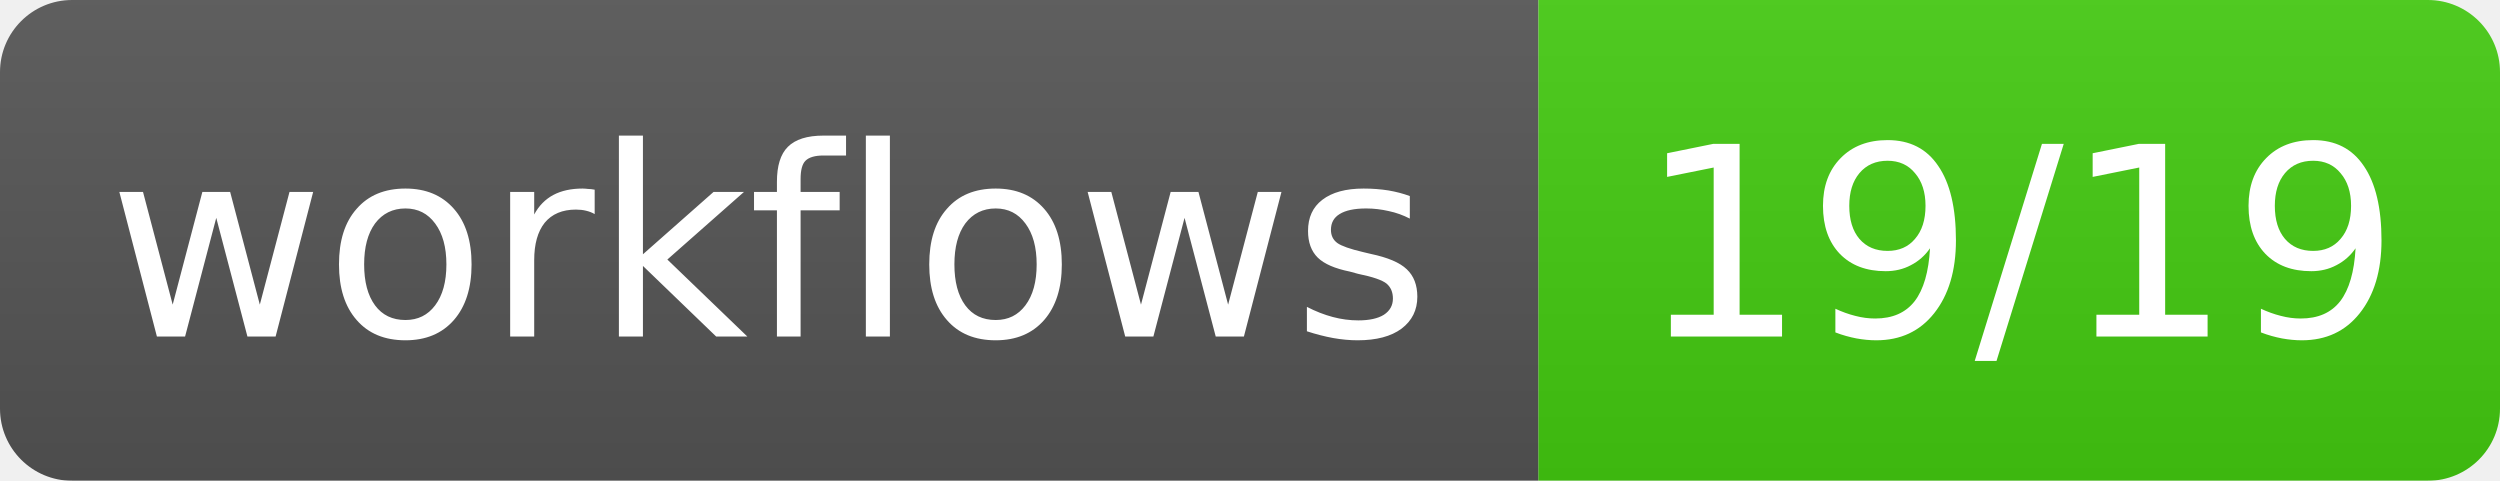
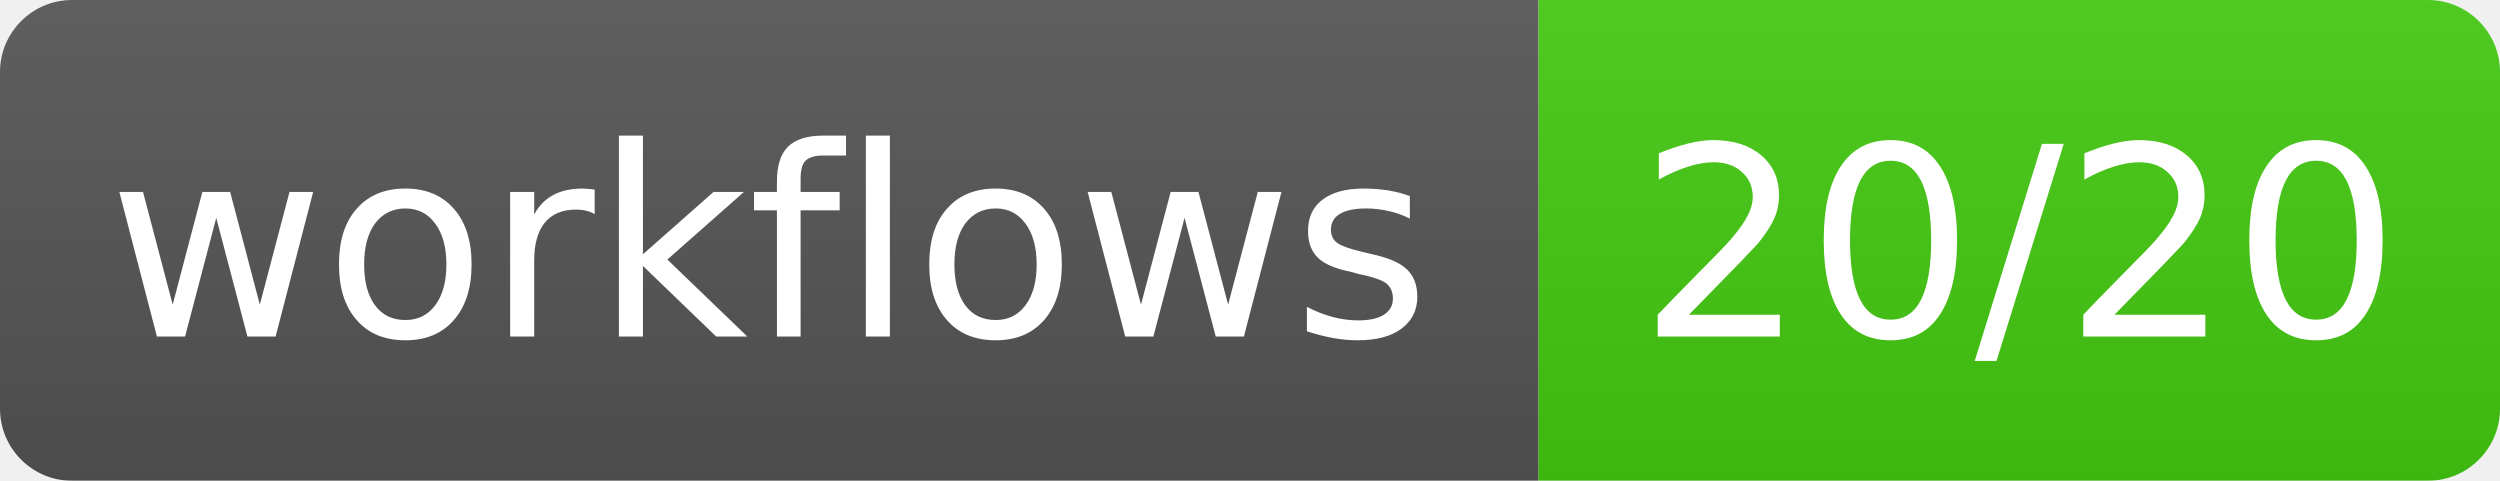
- <svg xmlns="http://www.w3.org/2000/svg" width="104" height="20" role="img" aria-label="workflows: 19/19">
+ <svg xmlns="http://www.w3.org/2000/svg" width="104" height="20" role="img" aria-label="workflows: 20/20">
  <linearGradient id="s" x2="0" y2="100%">
    <stop offset="0" stop-color="#bbb" stop-opacity=".1" />
    <stop offset="1" stop-opacity=".1" />
  </linearGradient>
  <mask id="m">
    <rect width="104" height="20" rx="3" fill="#fff" />
  </mask>
  <g mask="url(#m)">
    <rect width="64" height="20" fill="#555" />
    <rect x="64" width="40" height="20" fill="#4c1" />
    <rect width="104" height="20" fill="url(#s)" />
  </g>
  <g fill="#fff" text-anchor="middle" font-family="Verdana,Geneva,DejaVu Sans,sans-serif" font-size="11">
    <text x="32.0" y="14">workflows</text>
-     <text x="84.0" y="14">19/19</text>
+     <text x="84.0" y="14">20/20</text>
  </g>
</svg>
